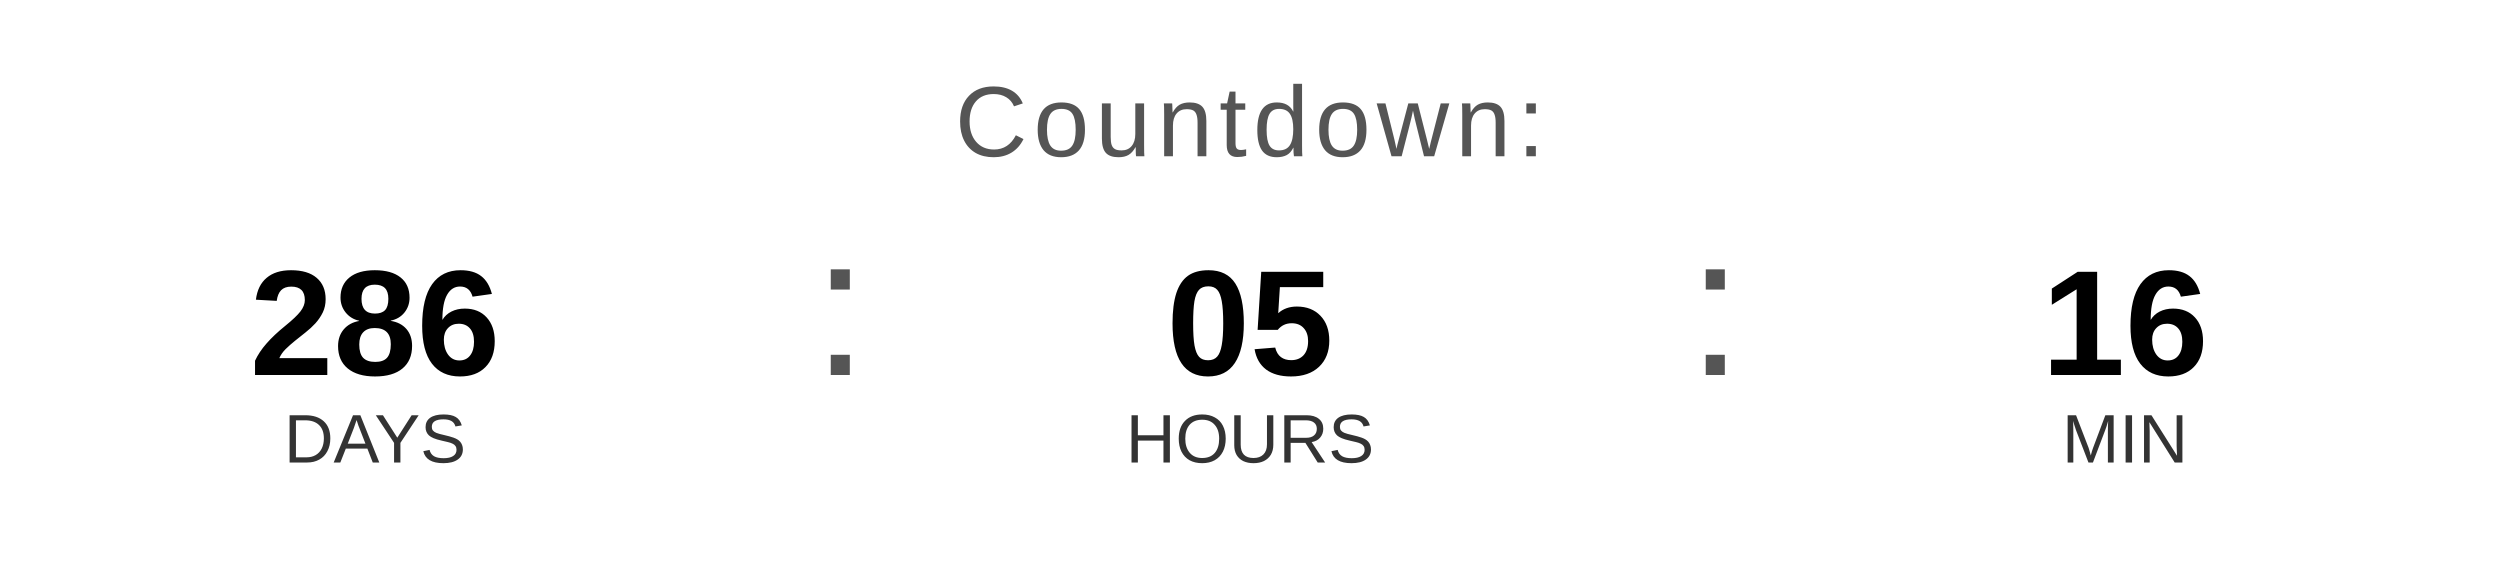
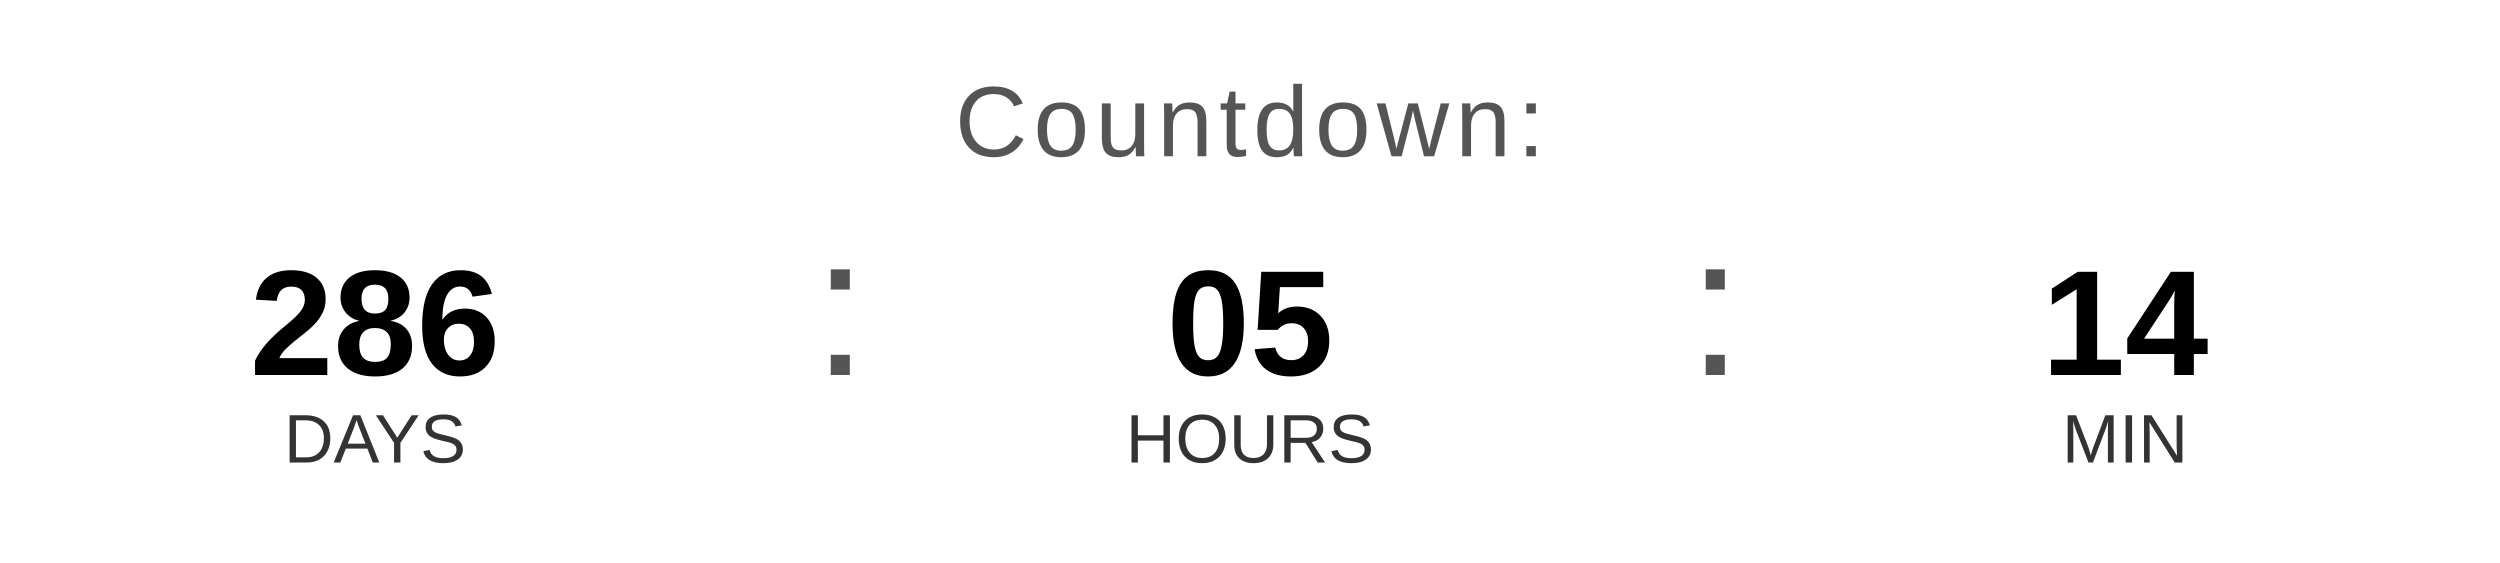
<svg xmlns="http://www.w3.org/2000/svg" width="400" height="90" viewBox="0 0 400 90">
  <text x="200" y="25" font-family="Arial, Helvetica, sans-serif" font-size="16" fill="#555555" text-anchor="middle" letter-spacing="1">
    Countdown:
  </text>
  <text x="60" y="60" font-family="Arial, Helvetica, sans-serif" font-size="24" font-weight="bold" fill="#000000" text-anchor="middle">286</text>
  <text x="60" y="74" font-family="Arial, Helvetica, sans-serif" font-size="11" fill="#333333" text-anchor="middle">DAYS</text>
  <text x="130" y="60" font-family="Arial, sans-serif" font-size="32" fill="#555555">:</text>
  <text x="200" y="60" font-family="Arial, Helvetica, sans-serif" font-size="24" font-weight="bold" fill="#000000" text-anchor="middle">05</text>
  <text x="200" y="74" font-family="Arial, Helvetica, sans-serif" font-size="11" fill="#333333" text-anchor="middle">HOURS</text>
  <text x="270" y="60" font-family="Arial, sans-serif" font-size="32" fill="#555555">:</text>
-   <text x="340" y="60" font-family="Arial, Helvetica, sans-serif" font-size="24" font-weight="bold" fill="#000000" text-anchor="middle">16</text>
+   <text x="340" y="60" font-family="Arial, Helvetica, sans-serif" font-size="24" font-weight="bold" fill="#000000" text-anchor="middle">14</text>
  <text x="340" y="74" font-family="Arial, Helvetica, sans-serif" font-size="11" fill="#333333" text-anchor="middle">MIN</text>
</svg>
